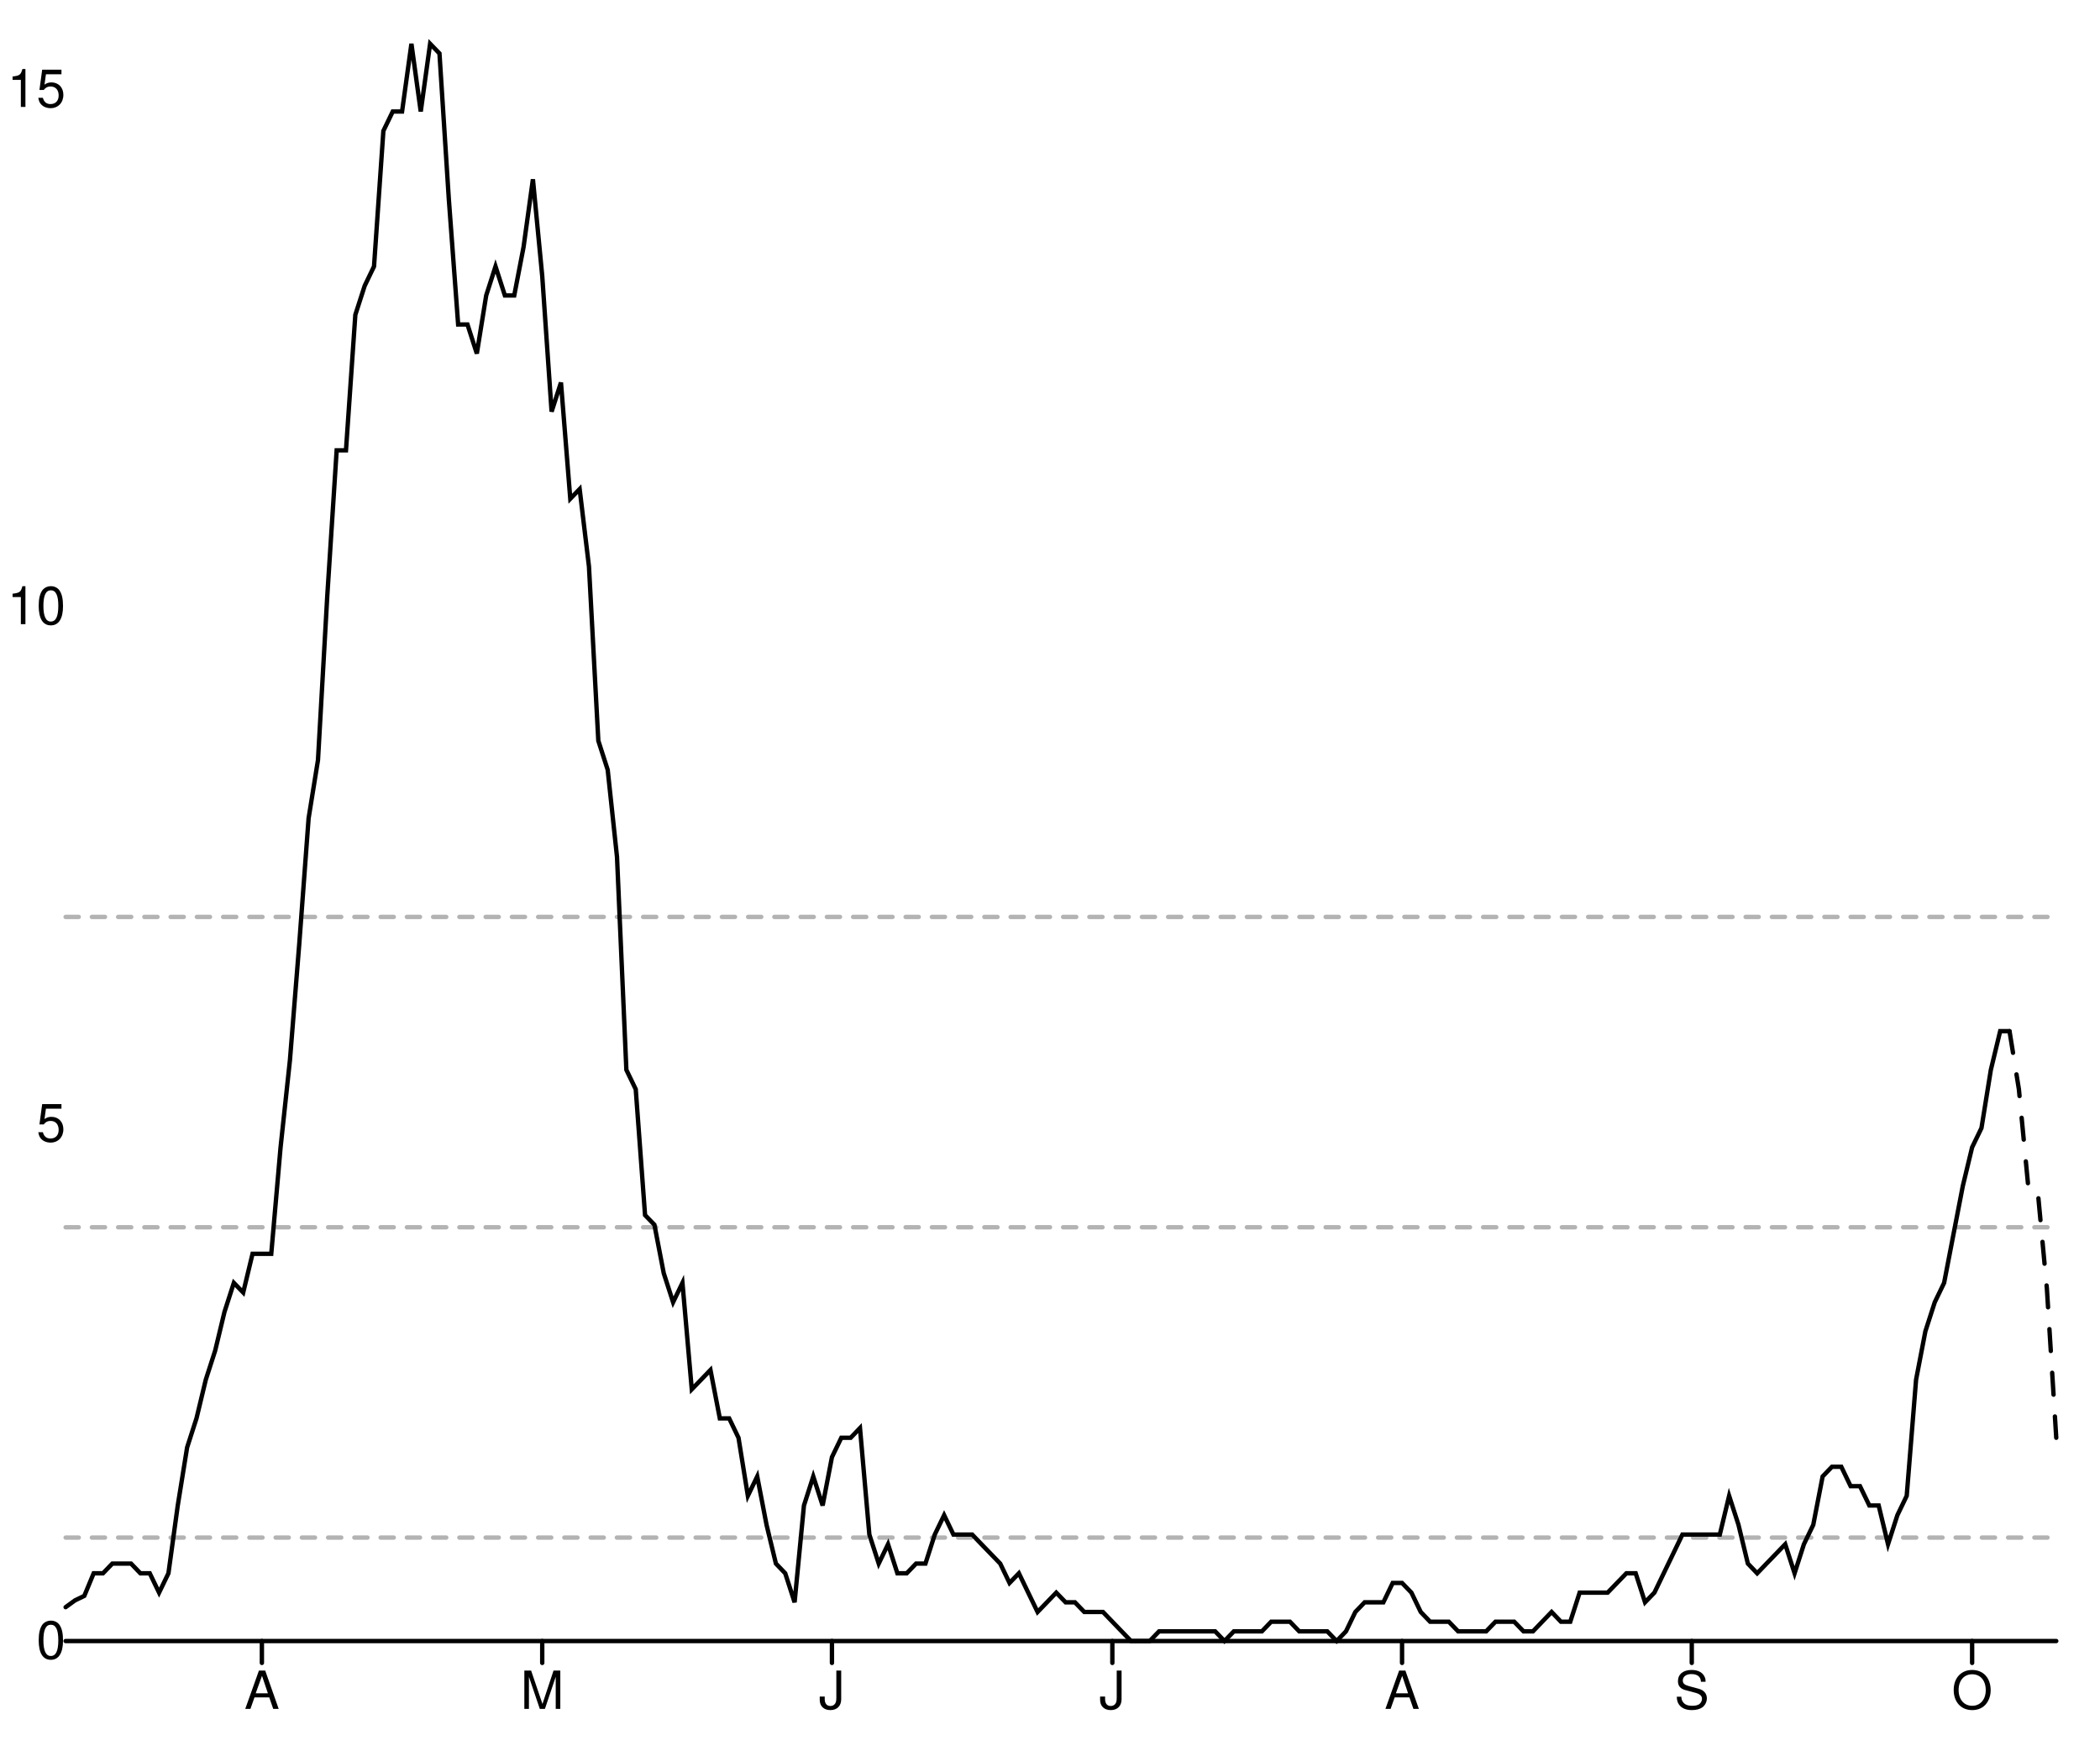
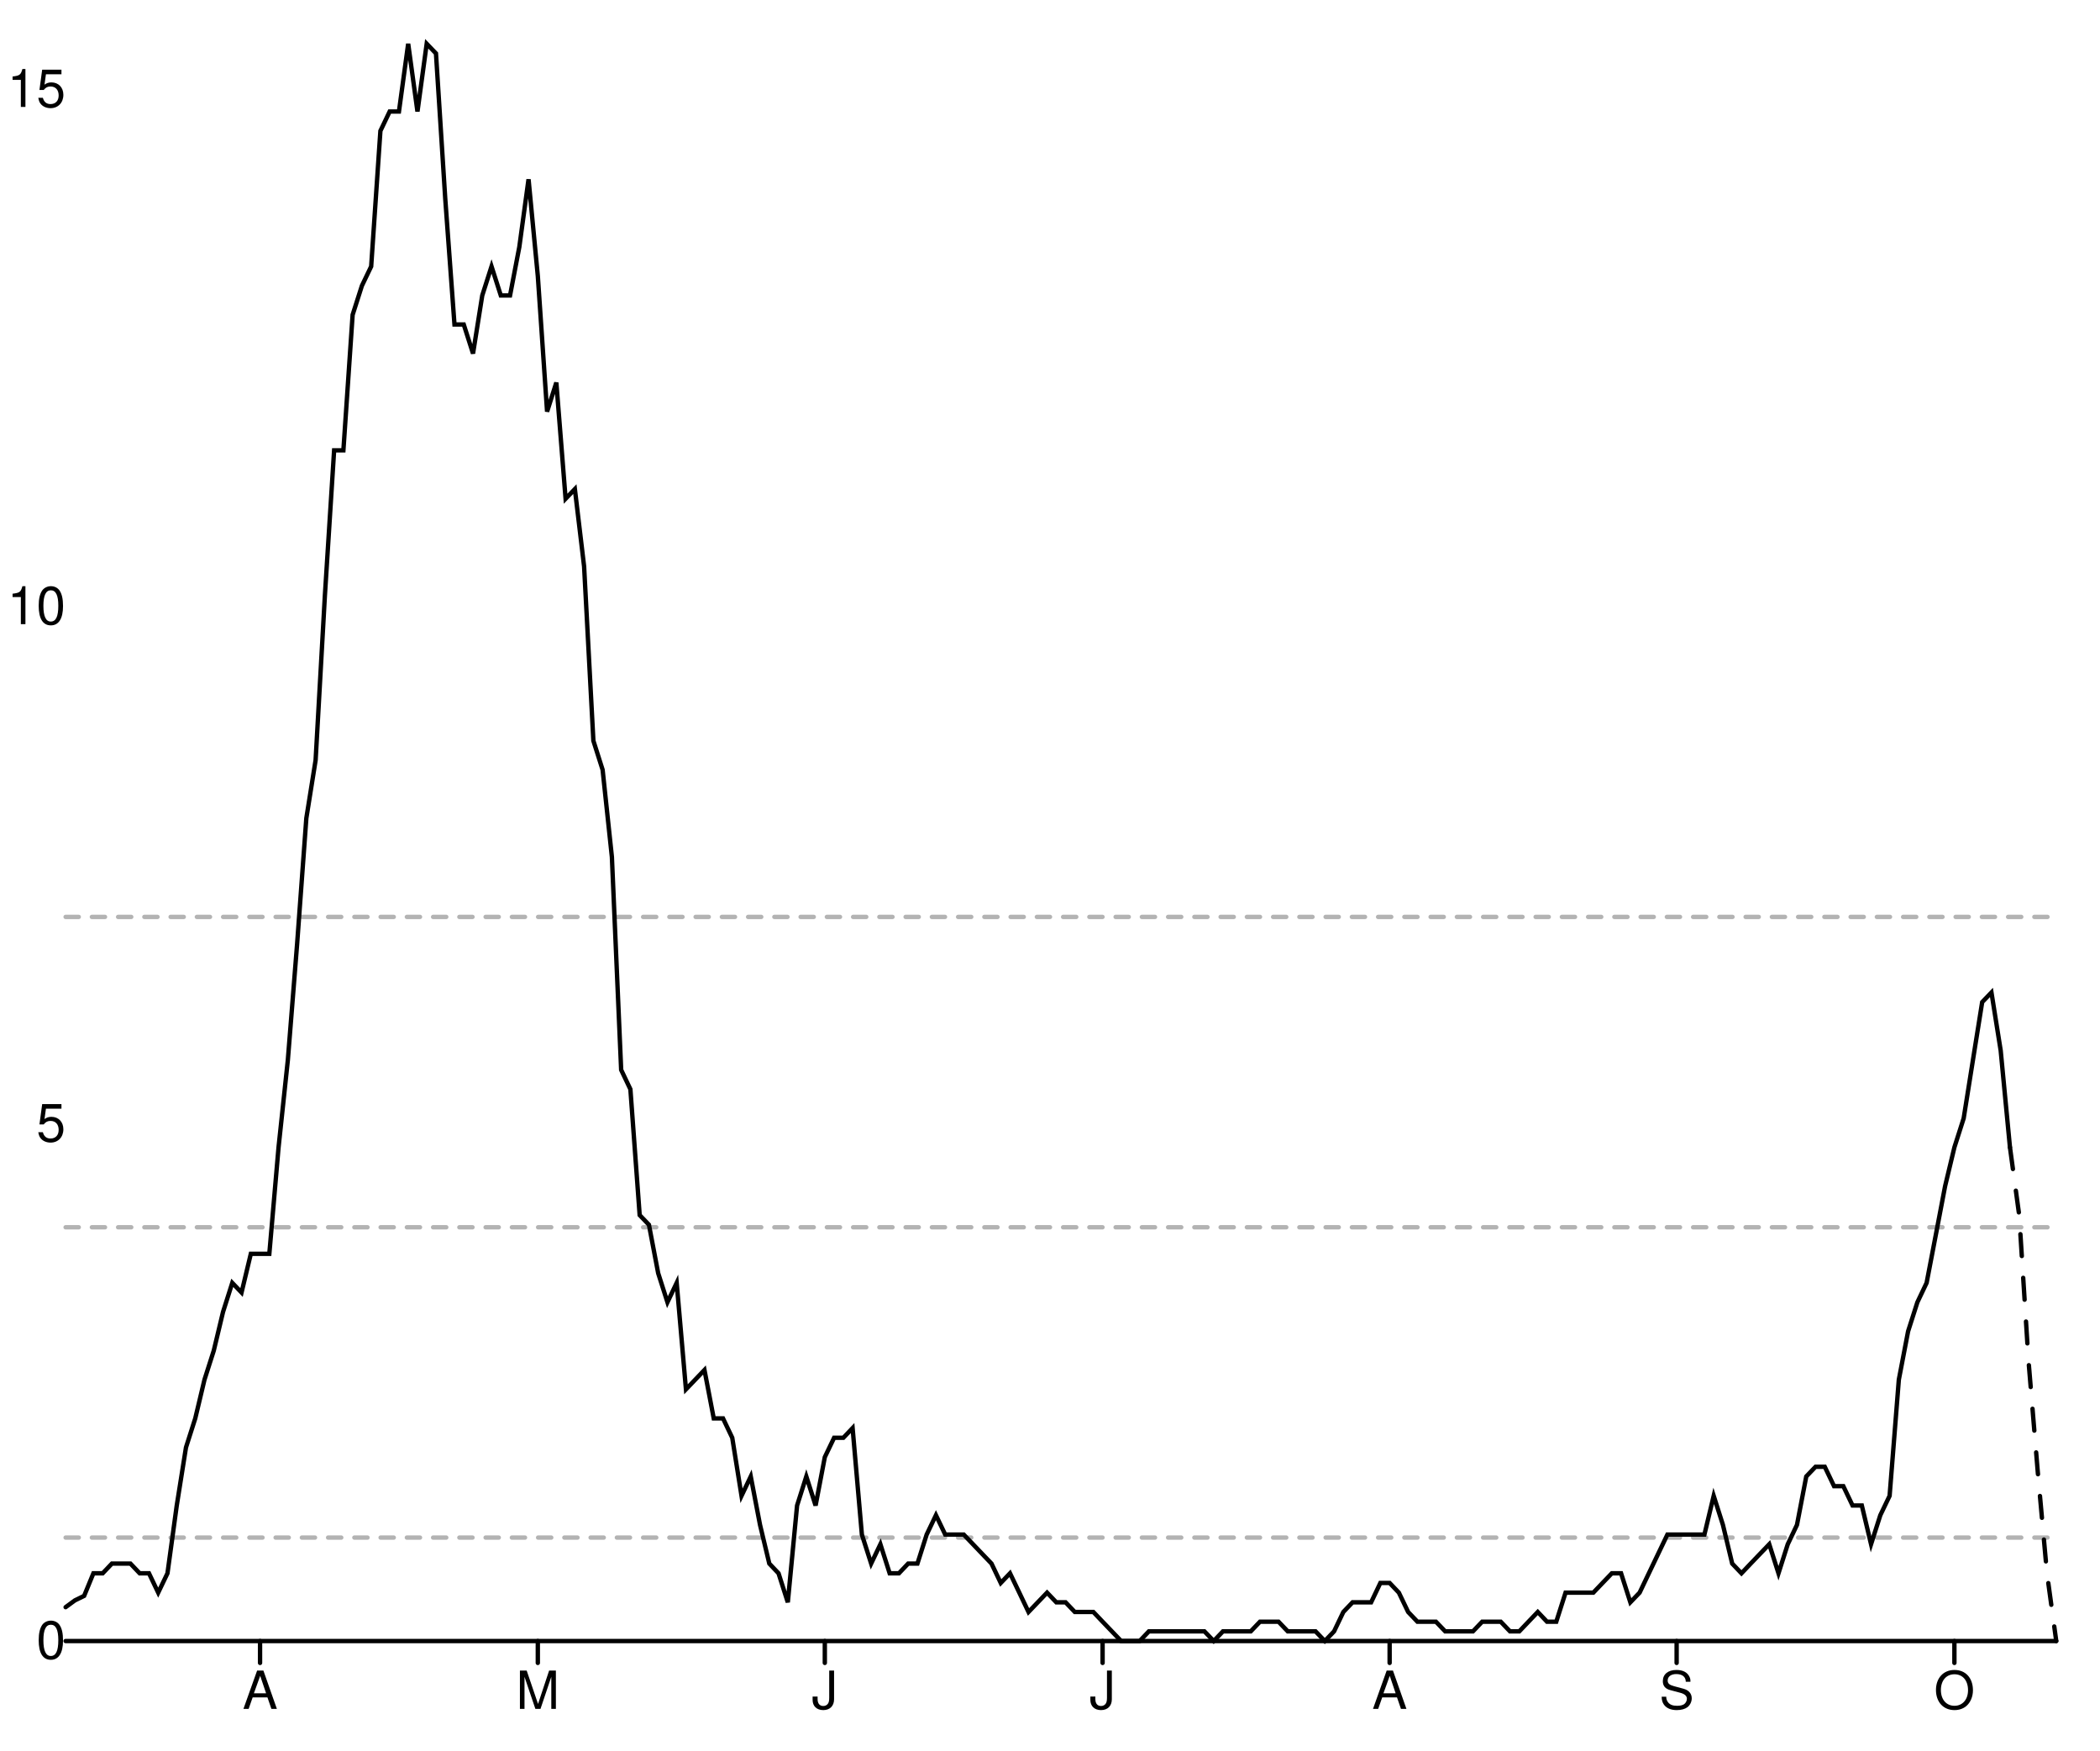
<svg xmlns="http://www.w3.org/2000/svg" width="480" height="400" viewBox="0 0 480 400" style="overflow:display" preserveAspectRatio="xMinYMin meet" overflow="visible">
  <defs>
    <style>
	.data-series path.line { fill-opacity: 0; stroke: black; }
	.data-series path.line.dotted { stroke-dasharray: 12 20 }
	.data-series circle { display: none; }
	.data-series:hover path.line, .data-series.on path.line { stroke-width: 1; }
	.data-series:hover circle, .data-series.on circle { display: inline; }
	.data-series circle:hover, .data-series circle.on { r: 1px!important; }
	.graph-grid { font-family: "Helvetica Neue",Helvetica,Arial,"Lucida Grande",sans-serif; }
	.graph-grid line { stroke: black; stroke-width: 1; stroke-linecap: round; }
	.graph-grid.graph-grid-x text { text-anchor: middle; dominant-baseline: hanging; transform: translateY(10px); }
	.graph-grid.graph-grid-y text { text-anchor: end; dominant-baseline: middle; transform: translateX(-10px); }
	</style>
  </defs>
  <g class="graph-grid graph-grid-y">
    <line x1="15.00" y1="375.00" x2="470.00" y2="375.00" data-left="15" />
    <text x="25" y="375" text-anchor="end">0</text>
    <text x="25" y="256.809" text-anchor="end">5</text>
    <text x="25" y="138.618" text-anchor="end">10</text>
    <text x="25" y="20.426" text-anchor="end">15</text>
    <text style="text-anchor:middle;dominant-baseline:hanging;font-weight:bold;transform: translateY(192.5px) rotate(-90deg);" />
  </g>
  <g class="graph-grid graph-grid-x">
-     <line class="tick" x1="59.86" y1="375.00" x2="59.86" y2="380.00" />
-     <text x="59.859" y="375" text-anchor="middle">A</text>
-     <line class="tick" x1="123.94" y1="375.00" x2="123.94" y2="380.00" />
-     <text x="123.944" y="375" text-anchor="middle">M</text>
-     <line class="tick" x1="190.16" y1="375.00" x2="190.16" y2="380.00" />
-     <text x="190.164" y="375" text-anchor="middle">J</text>
-     <line class="tick" x1="254.25" y1="375.00" x2="254.25" y2="380.00" />
-     <text x="254.249" y="375" text-anchor="middle">J</text>
-     <line class="tick" x1="320.47" y1="375.00" x2="320.47" y2="380.00" />
-     <text x="320.469" y="375" text-anchor="middle">A</text>
-     <line class="tick" x1="386.69" y1="375.00" x2="386.69" y2="380.00" />
-     <text x="386.69" y="375" text-anchor="middle">S</text>
-     <line class="tick" x1="450.77" y1="375.00" x2="450.77" y2="380.00" />
-     <text x="450.775" y="375" text-anchor="middle">O</text>
+     <line class="tick" x1="59.44" y1="375.00" x2="59.44" y2="380.00" />
+     <text x="59.442" y="375" text-anchor="middle">A</text>
+     <line class="tick" x1="122.93" y1="375.00" x2="122.93" y2="380.00" />
+     <text x="122.93" y="375" text-anchor="middle">M</text>
+     <line class="tick" x1="188.53" y1="375.00" x2="188.53" y2="380.00" />
+     <text x="188.535" y="375" text-anchor="middle">J</text>
+     <line class="tick" x1="252.02" y1="375.00" x2="252.02" y2="380.00" />
+     <text x="252.023" y="375" text-anchor="middle">J</text>
+     <line class="tick" x1="317.63" y1="375.00" x2="317.63" y2="380.00" />
+     <text x="317.628" y="375" text-anchor="middle">A</text>
+     <line class="tick" x1="383.23" y1="375.00" x2="383.23" y2="380.00" />
+     <text x="383.233" y="375" text-anchor="middle">S</text>
+     <line class="tick" x1="446.72" y1="375.00" x2="446.72" y2="380.00" />
+     <text x="446.721" y="375" text-anchor="middle">O</text>
    <text style="text-anchor:middle;dominant-baseline:hanging;font-weight:bold;transform: translateY(192.5px) rotate(-90deg);" />
  </g>
  <g data-series="widespread" class="data-series">
    <path d="M 15.00,209.53L 470.00,209.53" id="E07000146-level-0" class="line" stroke-width="1" stroke-linecap="round" stroke-dasharray="3,3" fill-opacity="0.3" opacity="0.3" />
  </g>
  <g data-series="substantial" class="data-series">
    <path d="M 15.00,280.45L 470.00,280.45" id="E07000146-level-1" class="line" stroke-width="1" stroke-linecap="round" stroke-dasharray="3,3" fill-opacity="0.3" opacity="0.3" />
  </g>
  <g data-series="moderate" class="data-series">
    <path d="M 15.00,351.36L 470.00,351.36" id="E07000146-level-2" class="line" stroke-width="1" stroke-linecap="round" stroke-dasharray="3,3" fill-opacity="0.3" opacity="0.3" />
  </g>
  <g data-series="new-cases" class="data-series">
-     <path d="M 15.00,367.26L 17.14,365.71L 19.27,364.68L 21.41,359.52L 23.54,359.52L 25.68,357.30L 27.82,357.30L 29.95,357.30L 32.09,359.52L 34.23,359.52L 36.36,363.94L 38.50,359.52L 40.63,344.03L 42.77,330.76L 44.91,324.12L 47.04,315.27L 49.18,308.64L 51.31,299.79L 53.45,293.15L 55.59,295.36L 57.72,286.52L 59.86,286.52L 62.00,286.52L 64.13,262.18L 66.27,242.27L 68.40,215.73L 70.54,186.97L 72.68,173.70L 74.81,136.09L 76.95,102.91L 79.08,102.91L 81.22,71.94L 83.36,65.30L 85.49,60.88L 87.63,29.91L 89.77,25.48L 91.90,25.48L 94.04,10.00L 96.17,25.48L 98.31,10.00L 100.45,12.21L 102.58,45.39L 104.72,74.15L 106.85,74.15L 108.99,80.79L 111.13,67.52L 113.26,60.88L 115.40,67.52L 117.54,67.52L 119.67,56.45L 121.81,40.97L 123.94,63.09L 126.08,94.06L 128.22,87.42L 130.35,113.97L 132.49,111.76L 134.62,129.45L 136.76,169.27L 138.90,175.91L 141.03,195.82L 143.17,244.48L 145.31,248.91L 147.44,277.67L 149.58,279.88L 151.71,290.94L 153.85,297.58L 155.99,293.15L 158.12,317.48L 160.26,315.27L 162.39,313.06L 164.53,324.12L 166.67,324.12L 168.80,328.55L 170.94,341.82L 173.08,337.39L 175.21,348.45L 177.35,357.30L 179.48,359.52L 181.62,366.15L 183.76,344.03L 185.89,337.39L 188.03,344.03L 190.16,332.97L 192.30,328.55L 194.44,328.55L 196.57,326.33L 198.71,350.67L 200.85,357.30L 202.98,352.88L 205.12,359.52L 207.25,359.52L 209.39,357.30L 211.53,357.30L 213.66,350.67L 215.80,346.24L 217.93,350.67L 220.07,350.67L 222.21,350.67L 224.34,352.88L 226.48,355.09L 228.62,357.30L 230.75,361.73L 232.89,359.52L 235.02,363.94L 237.16,368.36L 239.30,366.15L 241.43,363.94L 243.57,366.15L 245.70,366.15L 247.84,368.36L 249.98,368.36L 252.11,368.36L 254.25,370.58L 256.38,372.79L 258.52,375.00L 260.66,375.00L 262.79,375.00L 264.93,372.79L 267.07,372.79L 269.20,372.79L 271.34,372.79L 273.47,372.79L 275.61,372.79L 277.75,372.79L 279.88,375.00L 282.02,372.79L 284.15,372.79L 286.29,372.79L 288.43,372.79L 290.56,370.58L 292.70,370.58L 294.84,370.58L 296.97,372.79L 299.11,372.79L 301.24,372.79L 303.38,372.79L 305.52,375.00L 307.65,372.79L 309.79,368.36L 311.92,366.15L 314.06,366.15L 316.20,366.15L 318.33,361.73L 320.47,361.73L 322.61,363.94L 324.74,368.36L 326.88,370.58L 329.01,370.58L 331.15,370.58L 333.29,372.79L 335.42,372.79L 337.56,372.79L 339.69,372.79L 341.83,370.58L 343.97,370.58L 346.10,370.58L 348.24,372.79L 350.38,372.79L 352.51,370.58L 354.65,368.36L 356.78,370.58L 358.92,370.58L 361.06,363.94L 363.19,363.94L 365.33,363.94L 367.46,363.94L 369.60,361.73L 371.74,359.52L 373.87,359.52L 376.01,366.15L 378.15,363.94L 380.28,359.52L 382.42,355.09L 384.55,350.67L 386.69,350.67L 388.83,350.67L 390.96,350.67L 393.10,350.67L 395.23,341.82L 397.37,348.45L 399.51,357.30L 401.64,359.52L 403.78,357.30L 405.92,355.09L 408.05,352.88L 410.19,359.52L 412.32,352.88L 414.46,348.45L 416.60,337.39L 418.73,335.18L 420.87,335.18L 423.00,339.61L 425.14,339.61L 427.28,344.03L 429.41,344.03L 431.55,352.88L 433.69,346.24L 435.82,341.82L 437.96,315.27L 440.09,304.21L 442.23,297.58L 444.37,293.15L 446.50,282.09L 448.64,271.03L 450.77,262.18L 452.91,257.76L 455.05,244.48L 457.18,235.64L 459.32,235.64" id="New cases" class="line" stroke-width="1" stroke-linecap="round" />
+     <path d="M 15.00,367.26L 17.12,365.71L 19.23,364.68L 21.35,359.52L 23.47,359.52L 25.58,357.30L 27.70,357.30L 29.81,357.30L 31.93,359.52L 34.05,359.52L 36.16,363.94L 38.28,359.52L 40.40,344.03L 42.51,330.76L 44.63,324.12L 46.74,315.27L 48.86,308.64L 50.98,299.79L 53.09,293.15L 55.21,295.36L 57.33,286.52L 59.44,286.52L 61.56,286.52L 63.67,262.18L 65.79,242.27L 67.91,215.73L 70.02,186.97L 72.14,173.70L 74.26,136.09L 76.37,102.91L 78.49,102.91L 80.60,71.94L 82.72,65.30L 84.84,60.88L 86.95,29.91L 89.07,25.48L 91.19,25.48L 93.30,10.00L 95.42,25.48L 97.53,10.00L 99.65,12.21L 101.77,45.39L 103.88,74.15L 106.00,74.15L 108.12,80.79L 110.23,67.52L 112.35,60.88L 114.47,67.52L 116.58,67.52L 118.70,56.45L 120.81,40.97L 122.93,63.09L 125.05,94.06L 127.16,87.42L 129.28,113.97L 131.40,111.76L 133.51,129.45L 135.63,169.27L 137.74,175.91L 139.86,195.82L 141.98,244.48L 144.09,248.91L 146.21,277.67L 148.33,279.88L 150.44,290.94L 152.56,297.58L 154.67,293.15L 156.79,317.48L 158.91,315.27L 161.02,313.06L 163.14,324.12L 165.26,324.12L 167.37,328.55L 169.49,341.82L 171.60,337.39L 173.72,348.45L 175.84,357.30L 177.95,359.52L 180.07,366.15L 182.19,344.03L 184.30,337.39L 186.42,344.03L 188.53,332.97L 190.65,328.55L 192.77,328.55L 194.88,326.33L 197.00,350.67L 199.12,357.30L 201.23,352.88L 203.35,359.52L 205.47,359.52L 207.58,357.30L 209.70,357.30L 211.81,350.67L 213.93,346.24L 216.05,350.67L 218.16,350.67L 220.28,350.67L 222.40,352.88L 224.51,355.09L 226.63,357.30L 228.74,361.73L 230.86,359.52L 232.98,363.94L 235.09,368.36L 237.21,366.15L 239.33,363.94L 241.44,366.15L 243.56,366.15L 245.67,368.36L 247.79,368.36L 249.91,368.36L 252.02,370.58L 254.14,372.79L 256.26,375.00L 258.37,375.00L 260.49,375.00L 262.60,372.79L 264.72,372.79L 266.84,372.79L 268.95,372.79L 271.07,372.79L 273.19,372.79L 275.30,372.79L 277.42,375.00L 279.53,372.79L 281.65,372.79L 283.77,372.79L 285.88,372.79L 288.00,370.58L 290.12,370.58L 292.23,370.58L 294.35,372.79L 296.47,372.79L 298.58,372.79L 300.70,372.79L 302.81,375.00L 304.93,372.79L 307.05,368.36L 309.16,366.15L 311.28,366.15L 313.40,366.15L 315.51,361.73L 317.63,361.73L 319.74,363.94L 321.86,368.36L 323.98,370.58L 326.09,370.58L 328.21,370.58L 330.33,372.79L 332.44,372.79L 334.56,372.79L 336.67,372.79L 338.79,370.58L 340.91,370.58L 343.02,370.58L 345.14,372.79L 347.26,372.79L 349.37,370.58L 351.49,368.36L 353.60,370.58L 355.72,370.58L 357.84,363.94L 359.95,363.94L 362.07,363.94L 364.19,363.94L 366.30,361.73L 368.42,359.52L 370.53,359.52L 372.65,366.15L 374.77,363.94L 376.88,359.52L 379.00,355.09L 381.12,350.67L 383.23,350.67L 385.35,350.67L 387.47,350.67L 389.58,350.67L 391.70,341.82L 393.81,348.45L 395.93,357.30L 398.05,359.52L 400.16,357.30L 402.28,355.09L 404.40,352.88L 406.51,359.52L 408.63,352.88L 410.74,348.45L 412.86,337.39L 414.98,335.18L 417.09,335.18L 419.21,339.61L 421.33,339.61L 423.44,344.03L 425.56,344.03L 427.67,352.88L 429.79,346.24L 431.91,341.82L 434.02,315.27L 436.14,304.21L 438.26,297.58L 440.37,293.15L 442.49,282.09L 444.60,271.03L 446.72,262.18L 448.84,255.55L 450.95,242.27L 453.07,229.00L 455.19,226.79L 457.30,240.06L 459.42,262.18" id="New cases" class="line" stroke-width="1" stroke-linecap="round" />
  </g>
  <g data-series="recent-cases" class="data-series">
-     <path d="M 459.32,235.64L 461.46,248.91L 463.59,271.03L 465.73,271.77L 467.86,294.48L 470.00,328.55" id="Recent cases" class="line" stroke-width="1" stroke-linecap="round" stroke-dasharray="5,5" />
+     <path d="M 459.42,262.18L 461.53,277.67L 463.65,310.85L 465.77,336.29L 467.88,359.52L 470.00,375.00" id="Recent cases" class="line" stroke-width="1" stroke-linecap="round" stroke-dasharray="5,5" />
  </g>
</svg>
